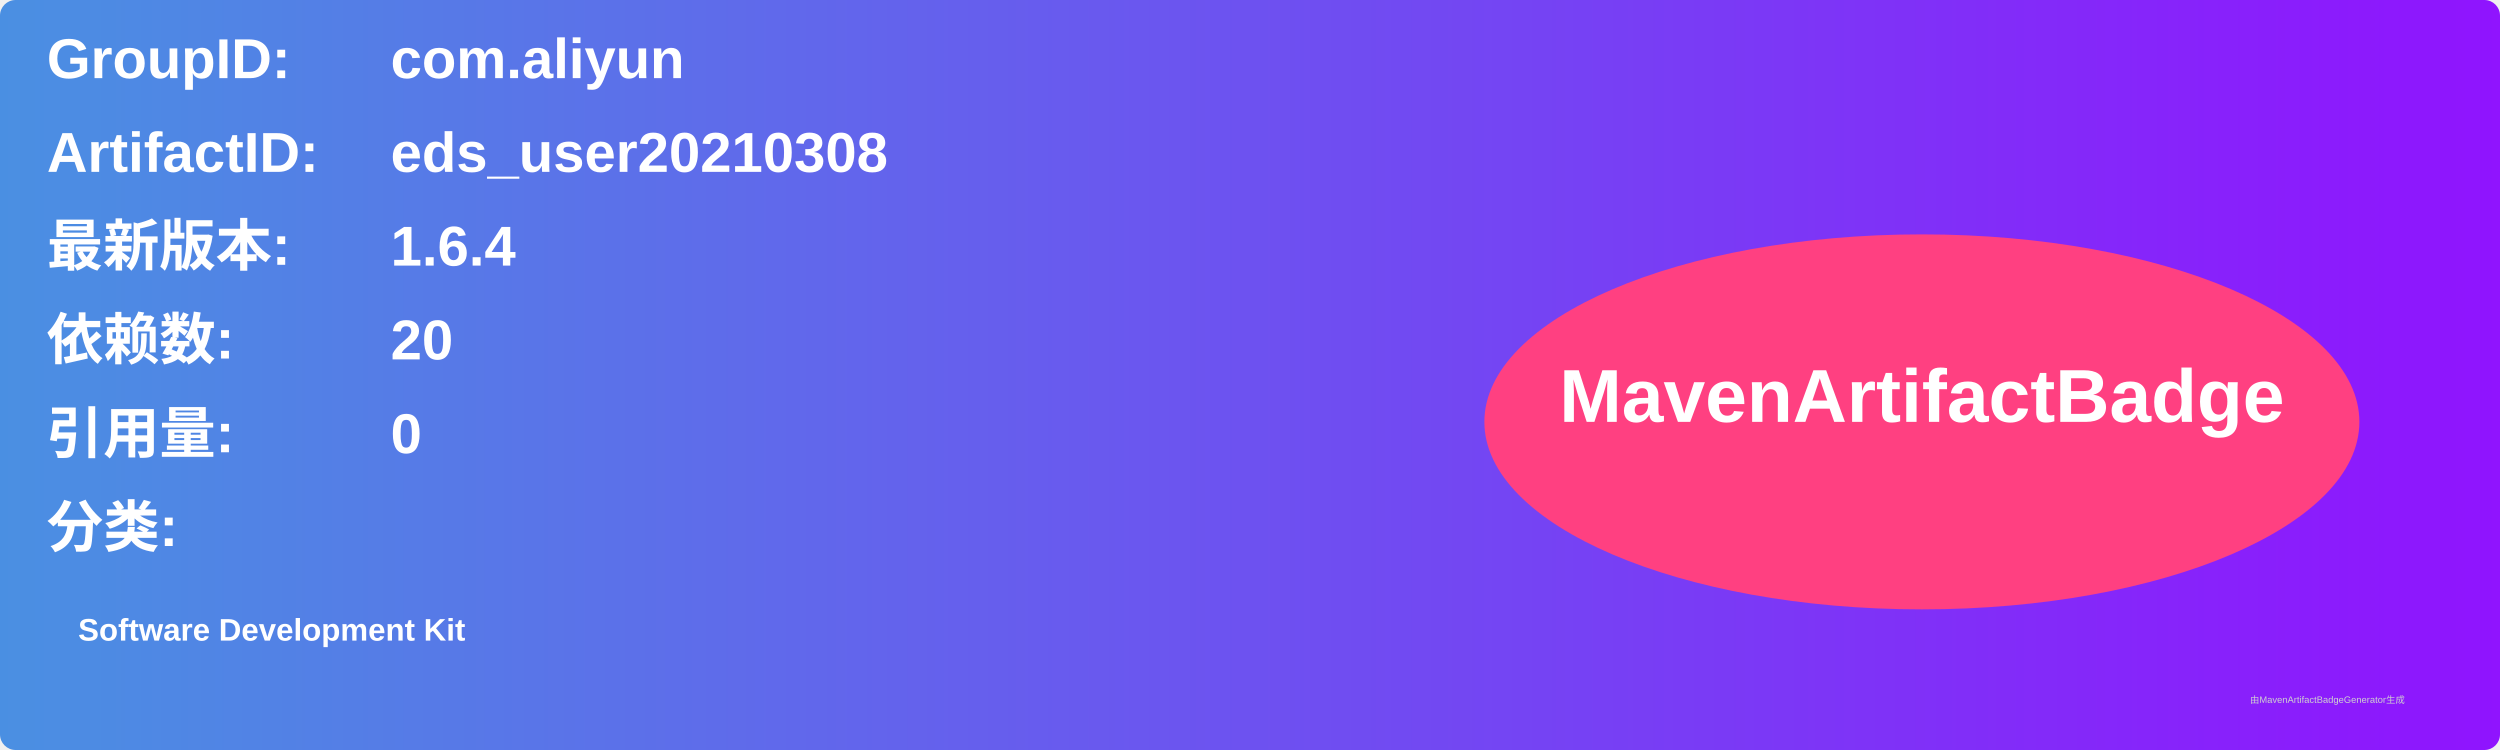
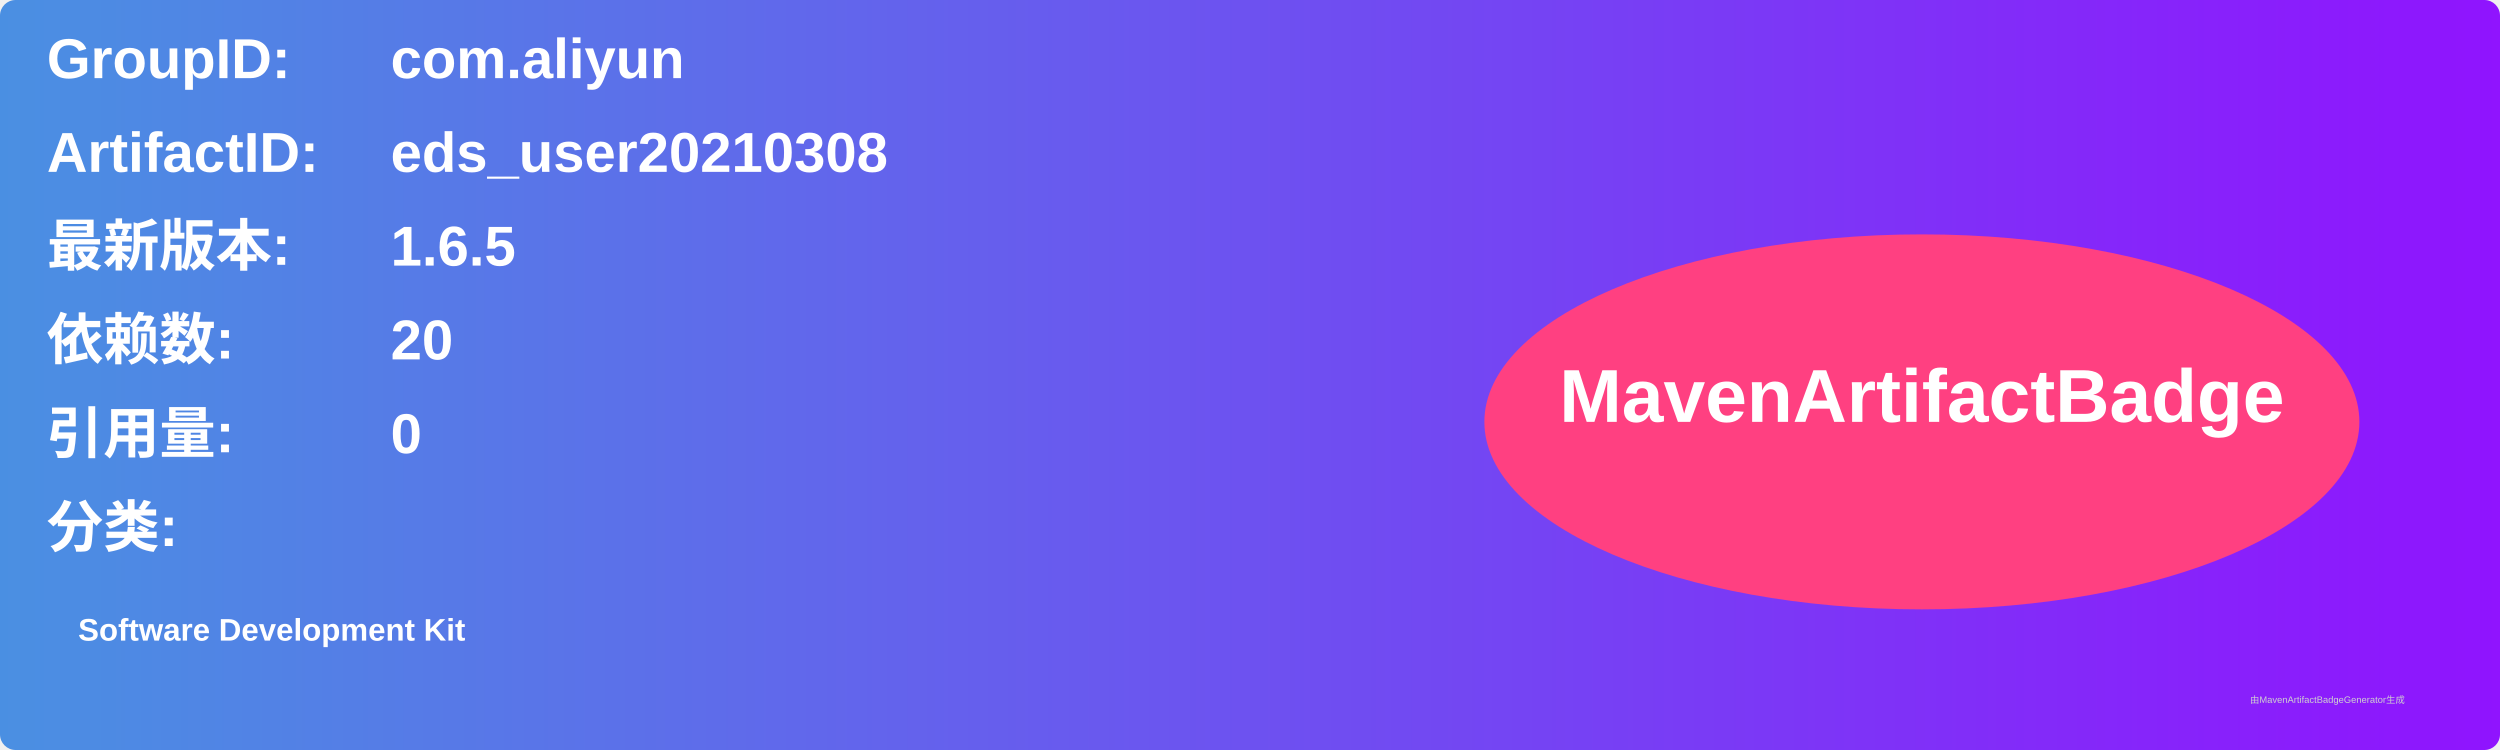
<svg xmlns="http://www.w3.org/2000/svg" width="800" height="240" viewBox="0 0 800 240">
  <linearGradient id="grad" x1="0%" y1="0%" x2="100%" y2="0%">
    <stop offset="0%" stop-color="#4a90e2" />
    <stop offset="100%" stop-color="#9013fe" />
  </linearGradient>
  <rect width="100%" height="100%" rx="5" ry="5" fill="url(#grad)" />
  <g transform="translate(15, 15)">
    <text x="0" y="10" font-family="Arial" font-size="18" fill="white" font-weight="bold" width="260">GroupID:</text>
    <text x="110" y="10" font-family="Arial" font-size="18" fill="white" font-weight="bold" width="460">com.aliyun</text>
    <text x="0" y="40" font-family="Arial" font-size="18" fill="white" font-weight="bold" width="260">ArtifactID:</text>
    <text x="110" y="40" font-family="Arial" font-size="18" fill="white" font-weight="bold" width="460">eds_user20210308</text>
    <text x="0" y="70" font-family="Arial" font-size="18" fill="white" font-weight="bold">最新版本:</text>
    <text x="110" y="70" font-family="Arial" font-size="18" fill="white" font-weight="bold">
-       <tspan font-weight="bold">1.6.4</tspan>
+       <tspan font-weight="bold">1.6.5</tspan>
    </text>
    <text x="0" y="100" font-family="Arial" font-size="18" fill="white" font-weight="bold">依赖数: </text>
    <text x="110" y="100" font-family="Arial" font-size="18" fill="white">
      <tspan font-weight="bold">20</tspan>
    </text>
    <text x="0" y="130" font-family="Arial" font-size="18" fill="white" font-weight="bold">引用量: </text>
    <text x="110" y="130" font-family="Arial" font-size="18" fill="white">
      <tspan font-weight="bold">0</tspan>
    </text>
    <text x="0" y="160" font-family="Arial" font-size="18" fill="white" font-weight="bold">分类:</text>
    <text x="10" y="190" font-family="Arial" font-size="10" fill="white">
      <tspan font-weight="bold">Software Development Kit</tspan>
    </text>
    <ellipse cx="600" cy="120" rx="140" ry="60" fill="#ff4081" />
    <text x="600" y="120" text-anchor="middle" font-family="Arial" font-size="24" fill="white" font-weight="bold">MavenArtifactBadge</text>
  </g>
  <text x="720" y="225" font-family="Arial" font-size="3" fill="#d0d0d0">由MavenArtifactBadgeGenerator生成</text>
</svg>
